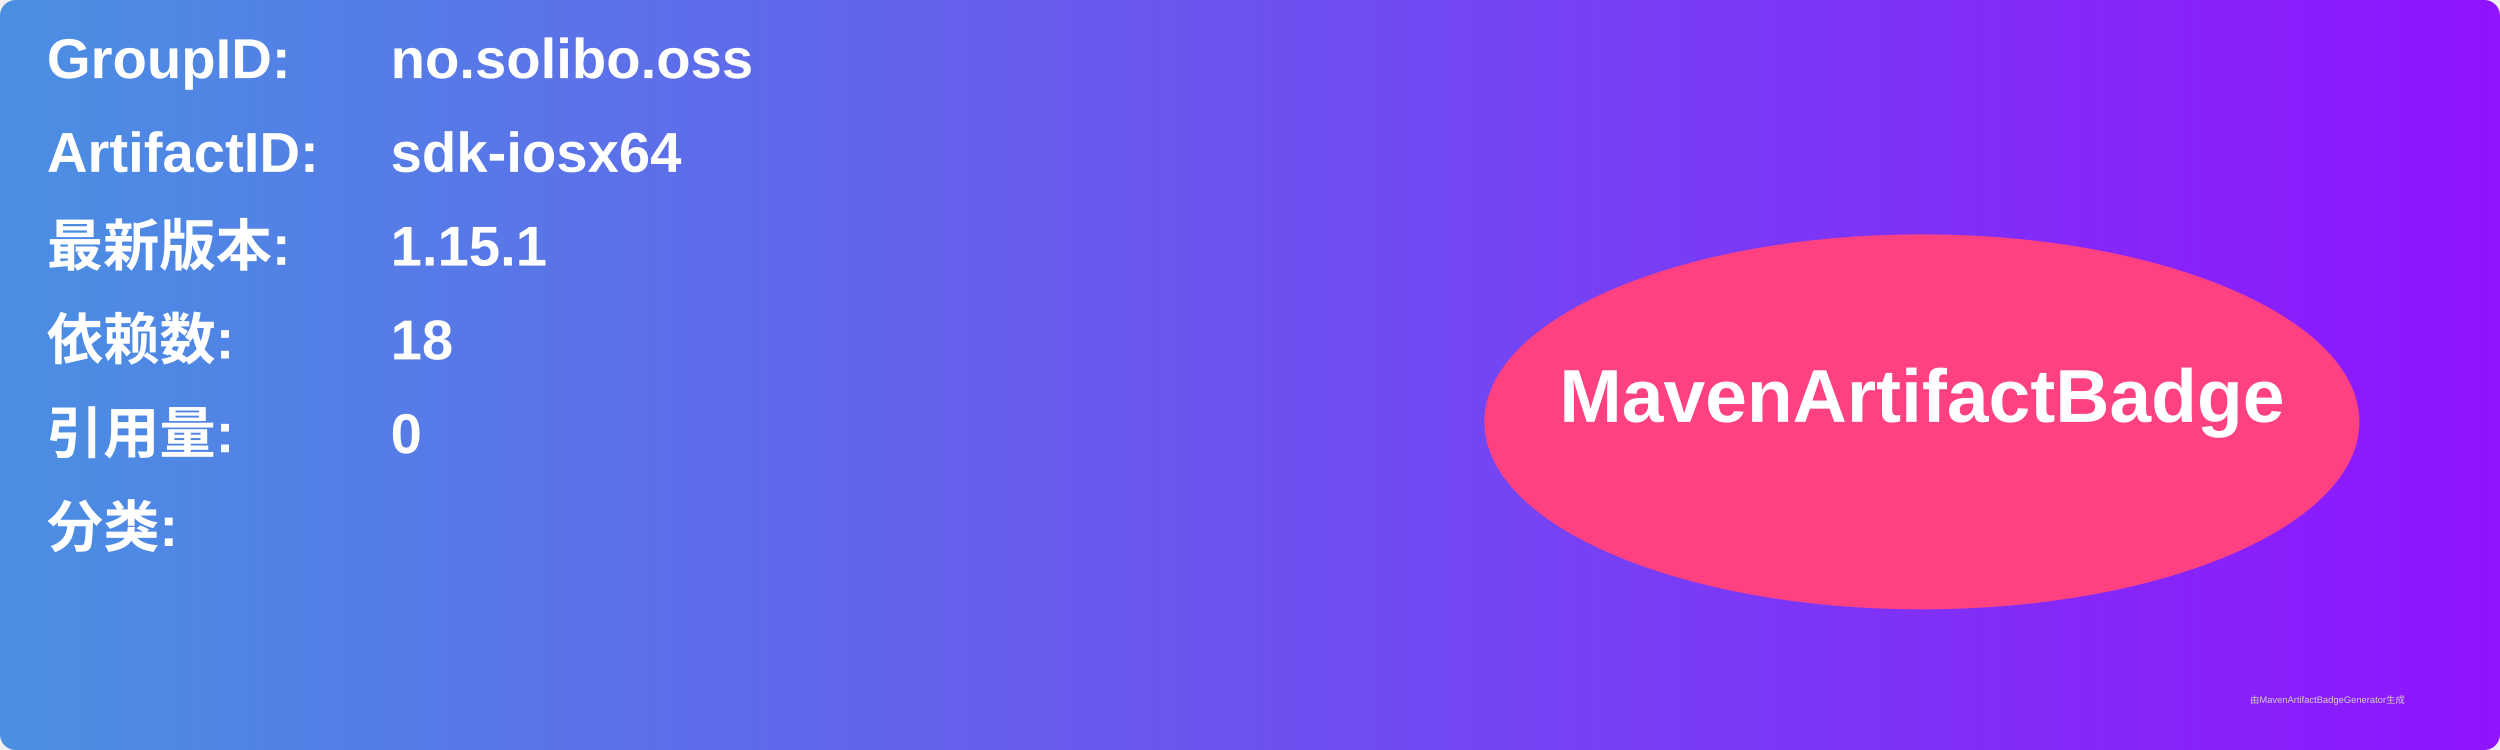
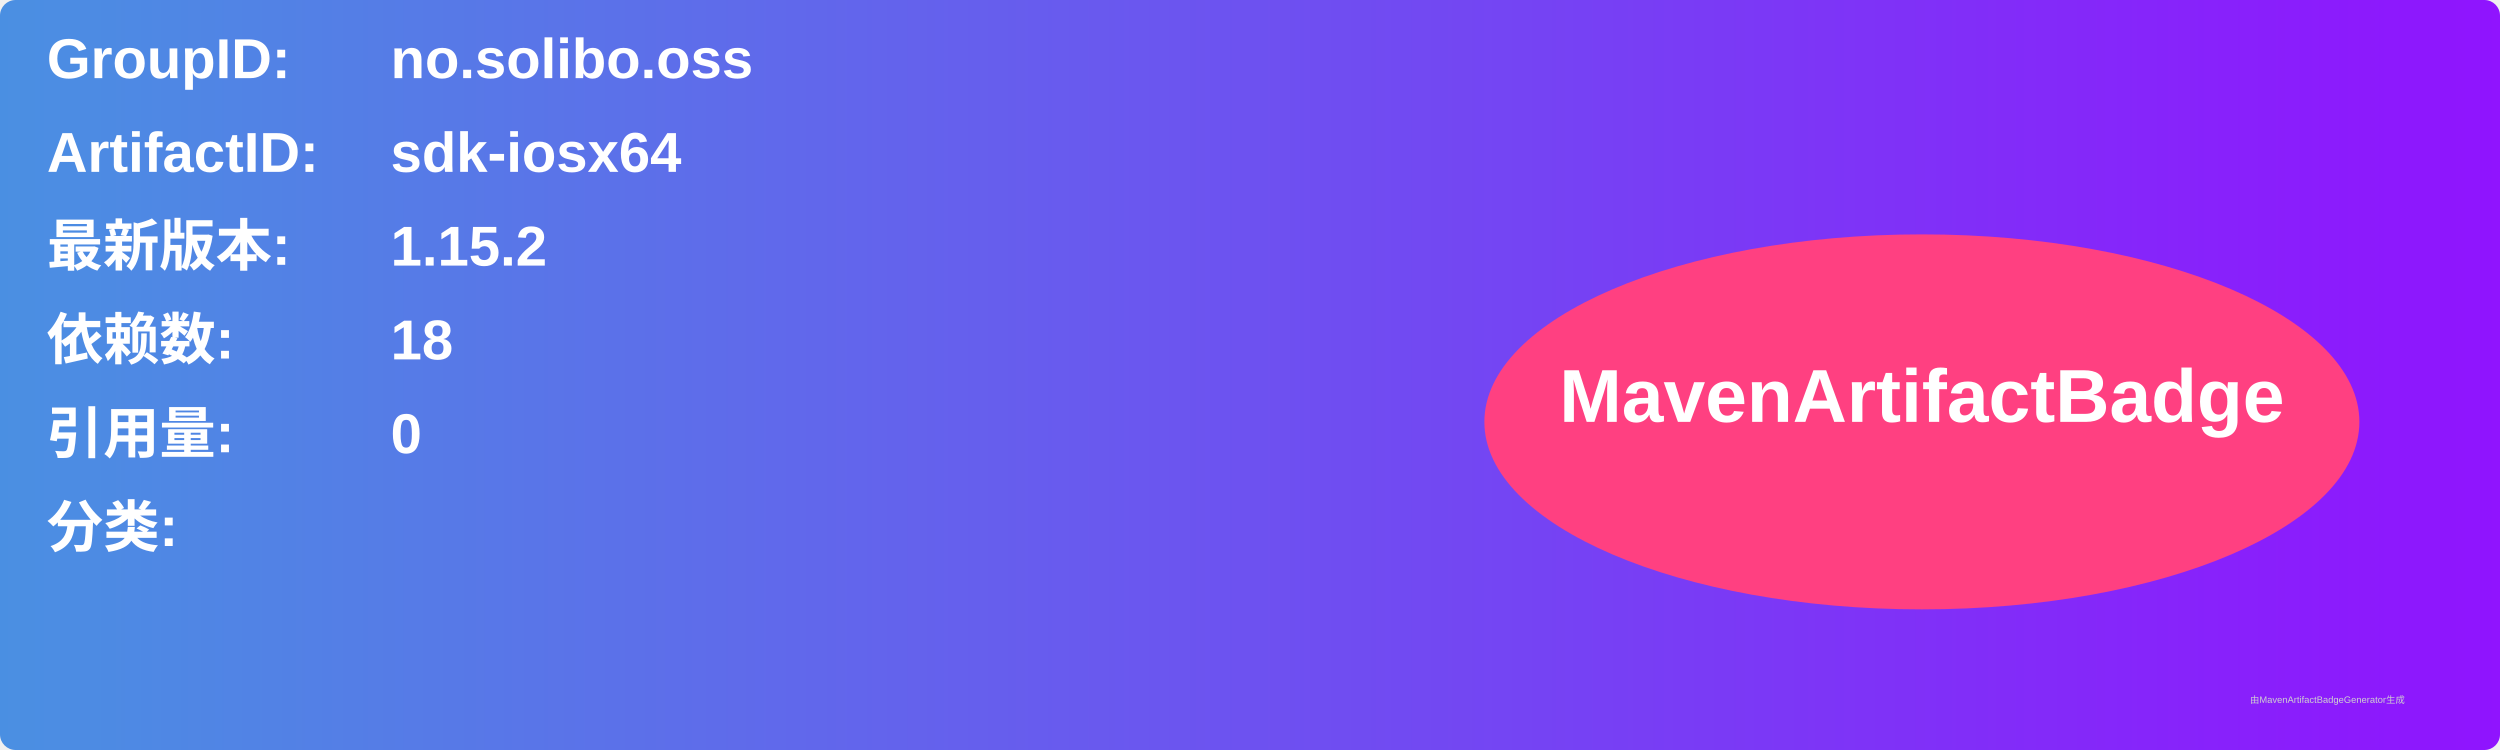
<svg xmlns="http://www.w3.org/2000/svg" width="800" height="240" viewBox="0 0 800 240">
  <linearGradient id="grad" x1="0%" y1="0%" x2="100%" y2="0%">
    <stop offset="0%" stop-color="#4a90e2" />
    <stop offset="100%" stop-color="#9013fe" />
  </linearGradient>
  <rect width="100%" height="100%" rx="5" ry="5" fill="url(#grad)" />
  <g transform="translate(15, 15)">
    <text x="0" y="10" font-family="Arial" font-size="18" fill="white" font-weight="bold" width="260">GroupID:</text>
    <text x="110" y="10" font-family="Arial" font-size="18" fill="white" font-weight="bold" width="460">no.solibo.oss</text>
    <text x="0" y="40" font-family="Arial" font-size="18" fill="white" font-weight="bold" width="260">ArtifactID:</text>
    <text x="110" y="40" font-family="Arial" font-size="18" fill="white" font-weight="bold" width="460">sdk-iosx64</text>
    <text x="0" y="70" font-family="Arial" font-size="18" fill="white" font-weight="bold">最新版本:</text>
    <text x="110" y="70" font-family="Arial" font-size="18" fill="white" font-weight="bold">
-       <tspan font-weight="bold">1.15.1</tspan>
+       <tspan font-weight="bold">1.15.2</tspan>
    </text>
    <text x="0" y="100" font-family="Arial" font-size="18" fill="white" font-weight="bold">依赖数: </text>
    <text x="110" y="100" font-family="Arial" font-size="18" fill="white">
      <tspan font-weight="bold">18</tspan>
    </text>
    <text x="0" y="130" font-family="Arial" font-size="18" fill="white" font-weight="bold">引用量: </text>
    <text x="110" y="130" font-family="Arial" font-size="18" fill="white">
      <tspan font-weight="bold">0</tspan>
    </text>
    <text x="0" y="160" font-family="Arial" font-size="18" fill="white" font-weight="bold">分类:</text>
    <text x="10" y="190" font-family="Arial" font-size="10" fill="white">
      <tspan font-weight="bold" />
    </text>
    <ellipse cx="600" cy="120" rx="140" ry="60" fill="#ff4081" />
    <text x="600" y="120" text-anchor="middle" font-family="Arial" font-size="24" fill="white" font-weight="bold">MavenArtifactBadge</text>
  </g>
  <text x="720" y="225" font-family="Arial" font-size="3" fill="#d0d0d0">由MavenArtifactBadgeGenerator生成</text>
</svg>
